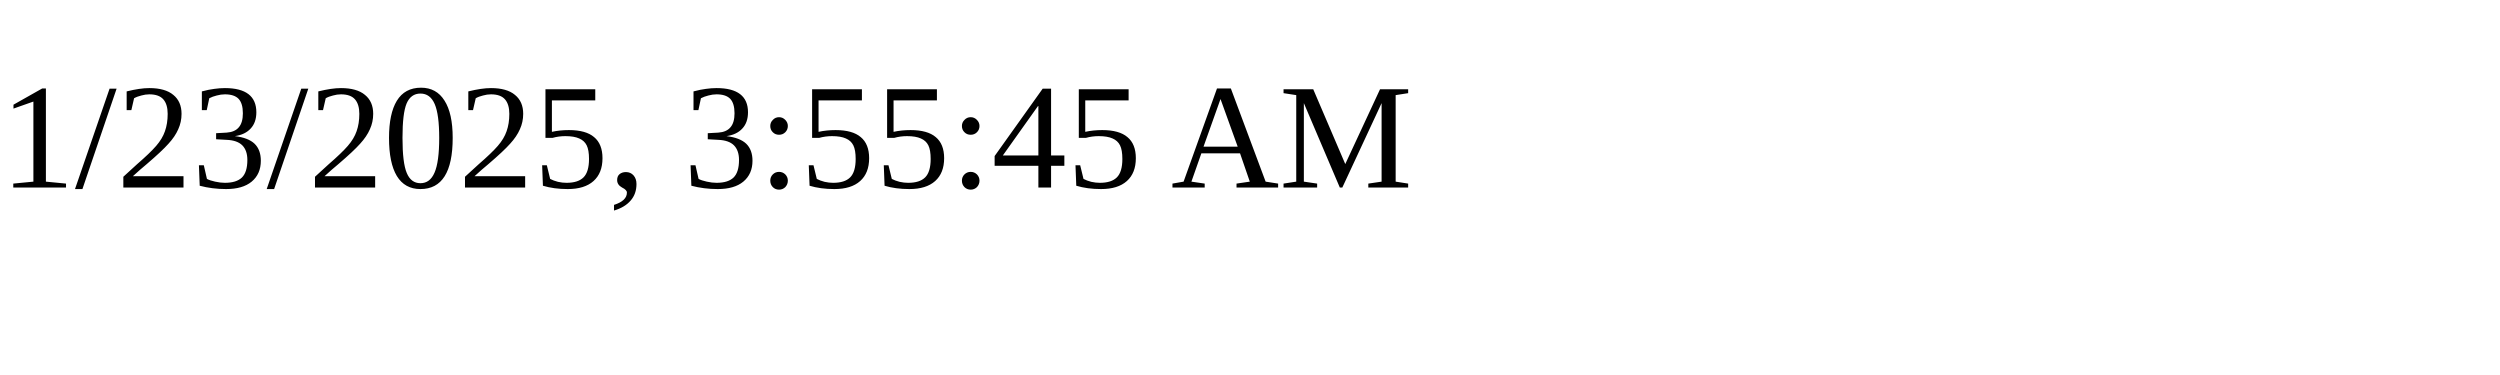
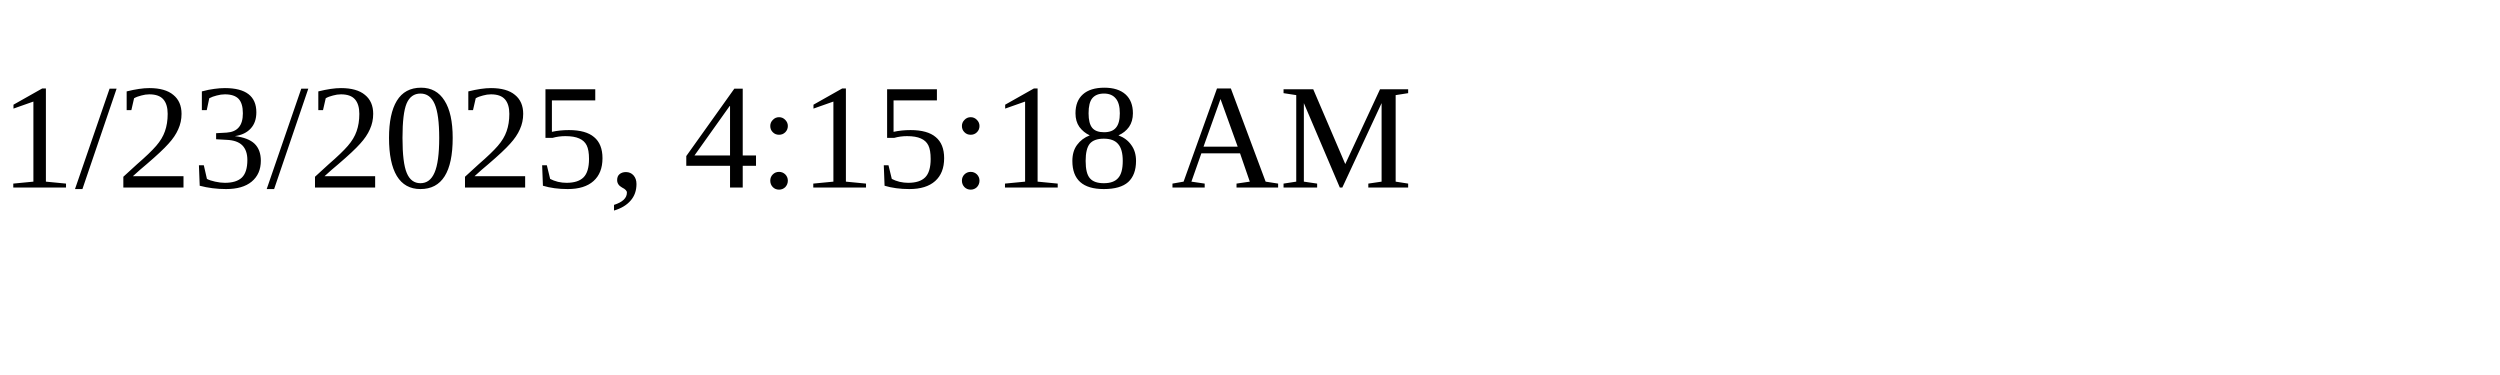
<svg xmlns="http://www.w3.org/2000/svg" height="30" width="200">
-   <text x="0" y="15">1/23/2025, 3:55:45 AM</text>
+   <text x="0" y="15">1/23/2025, 4:15:18 AM</text>
</svg>
